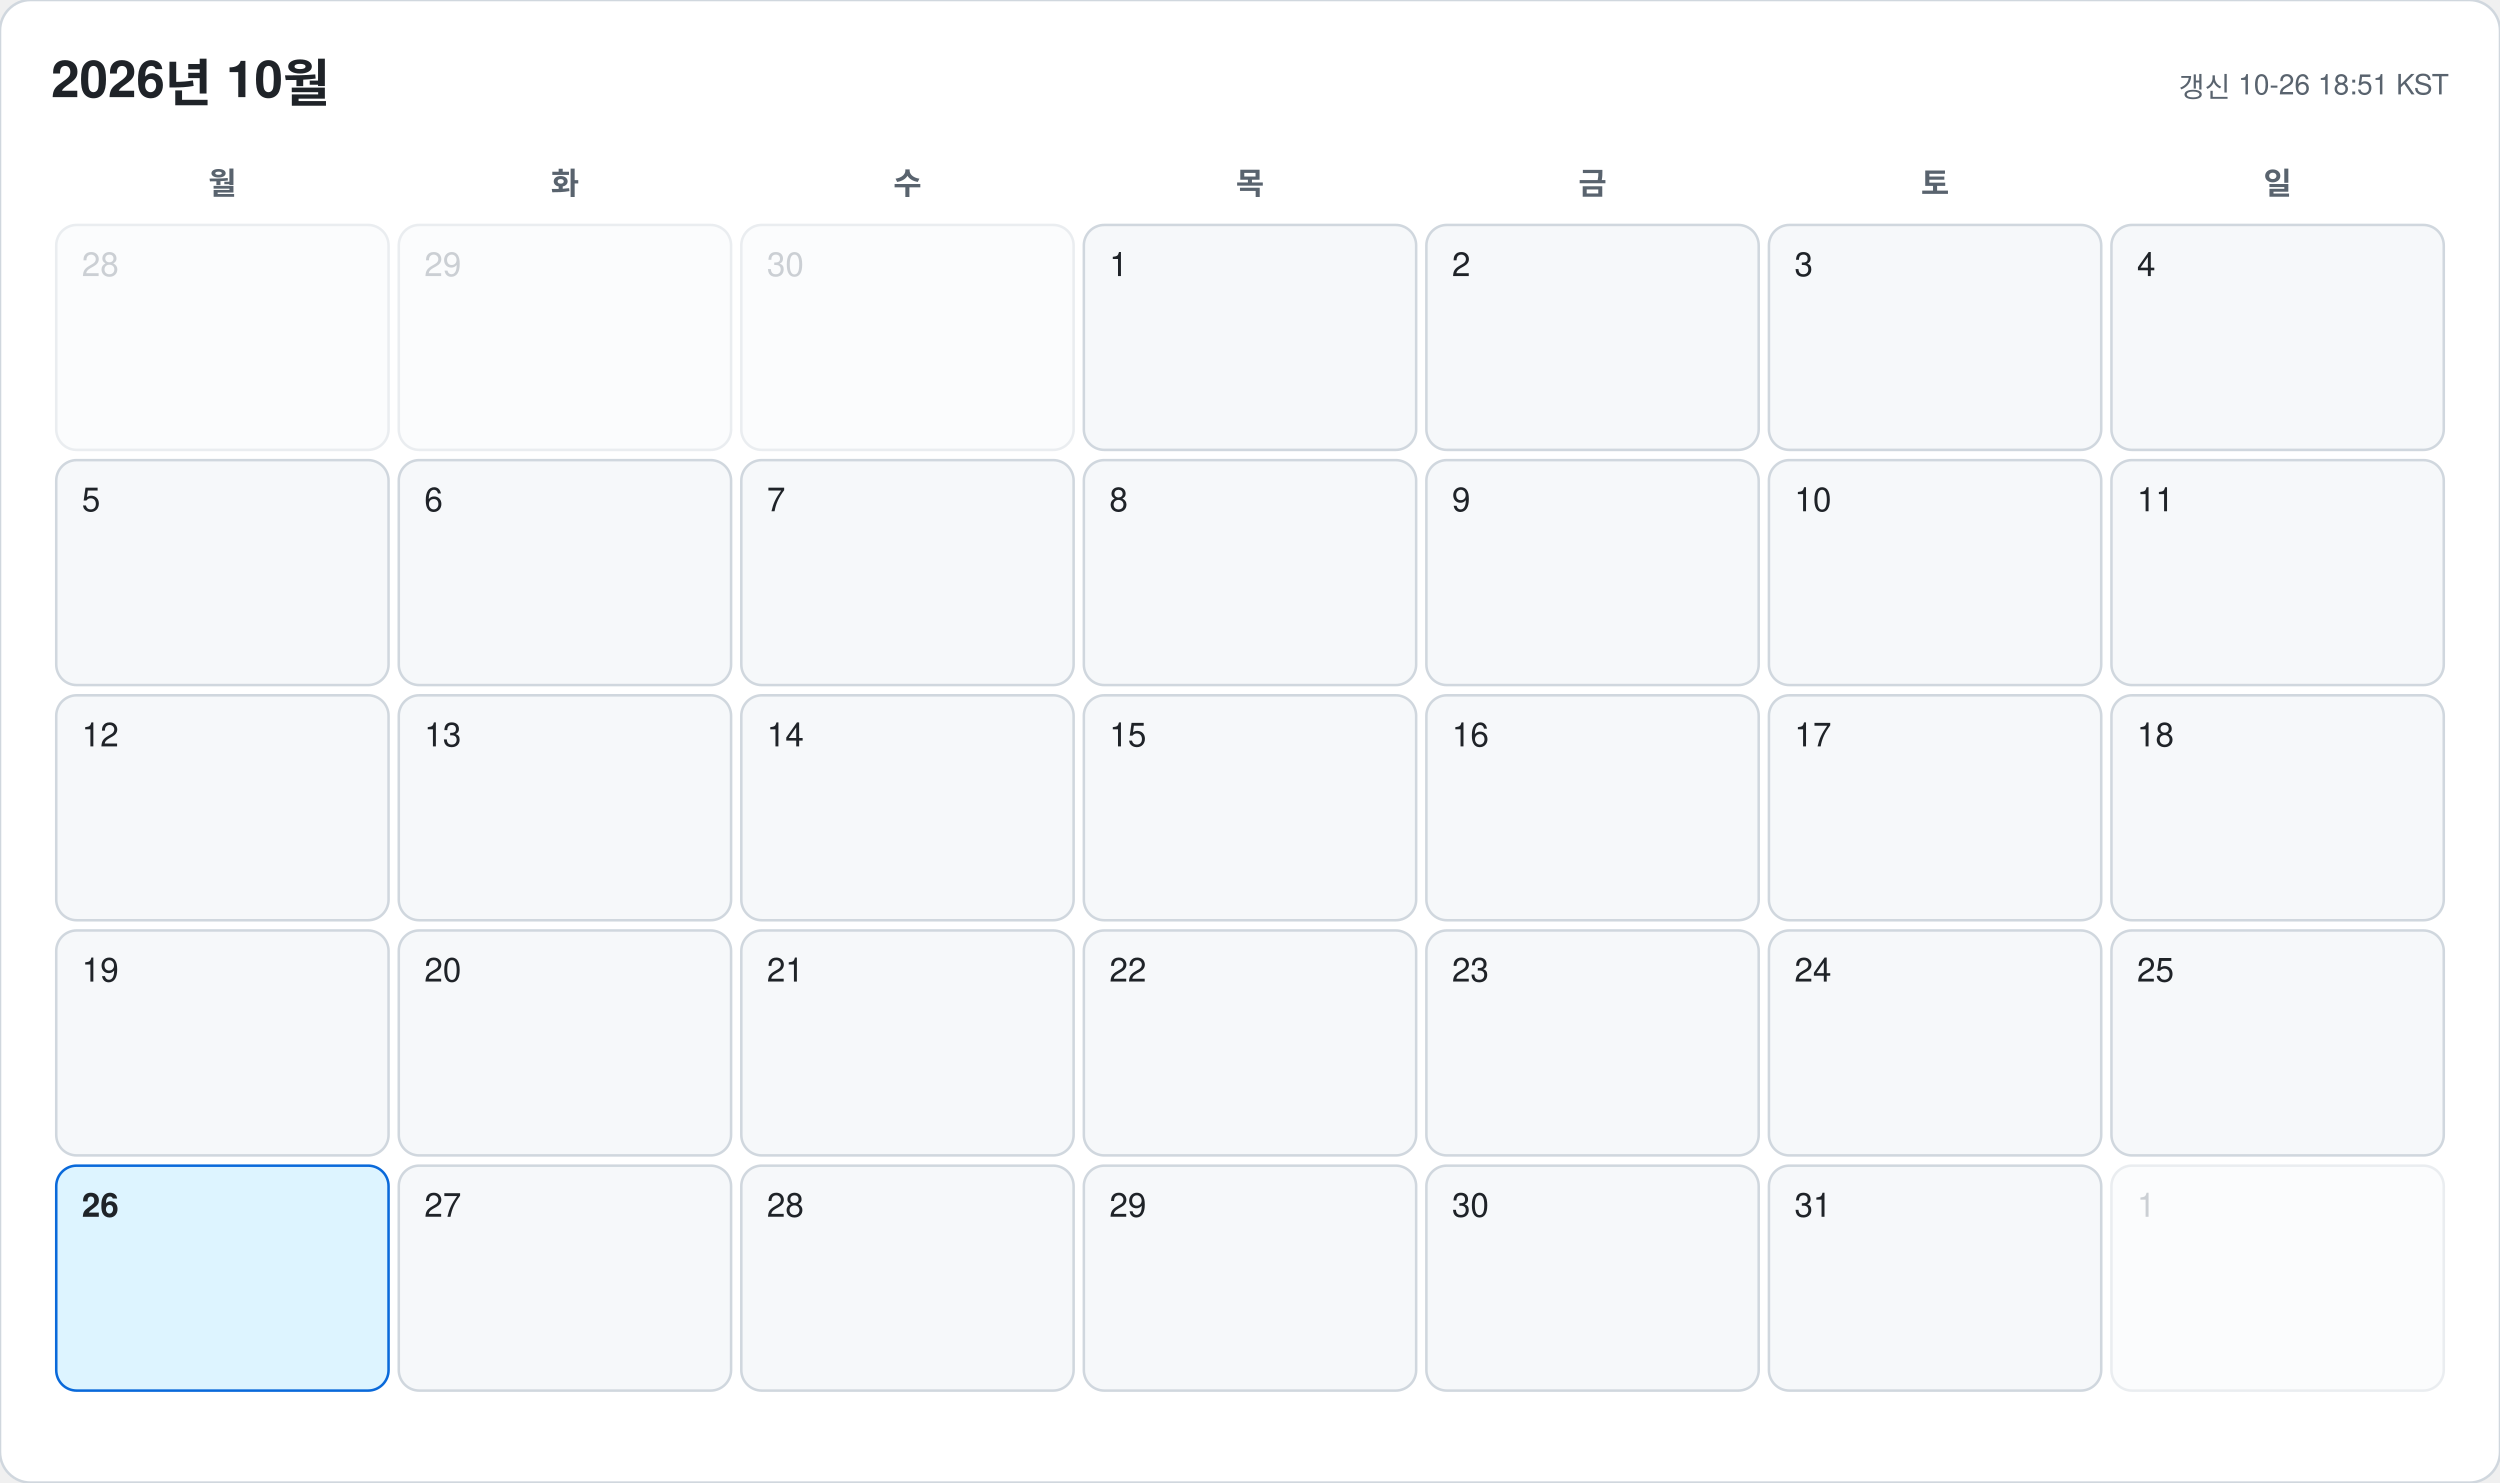
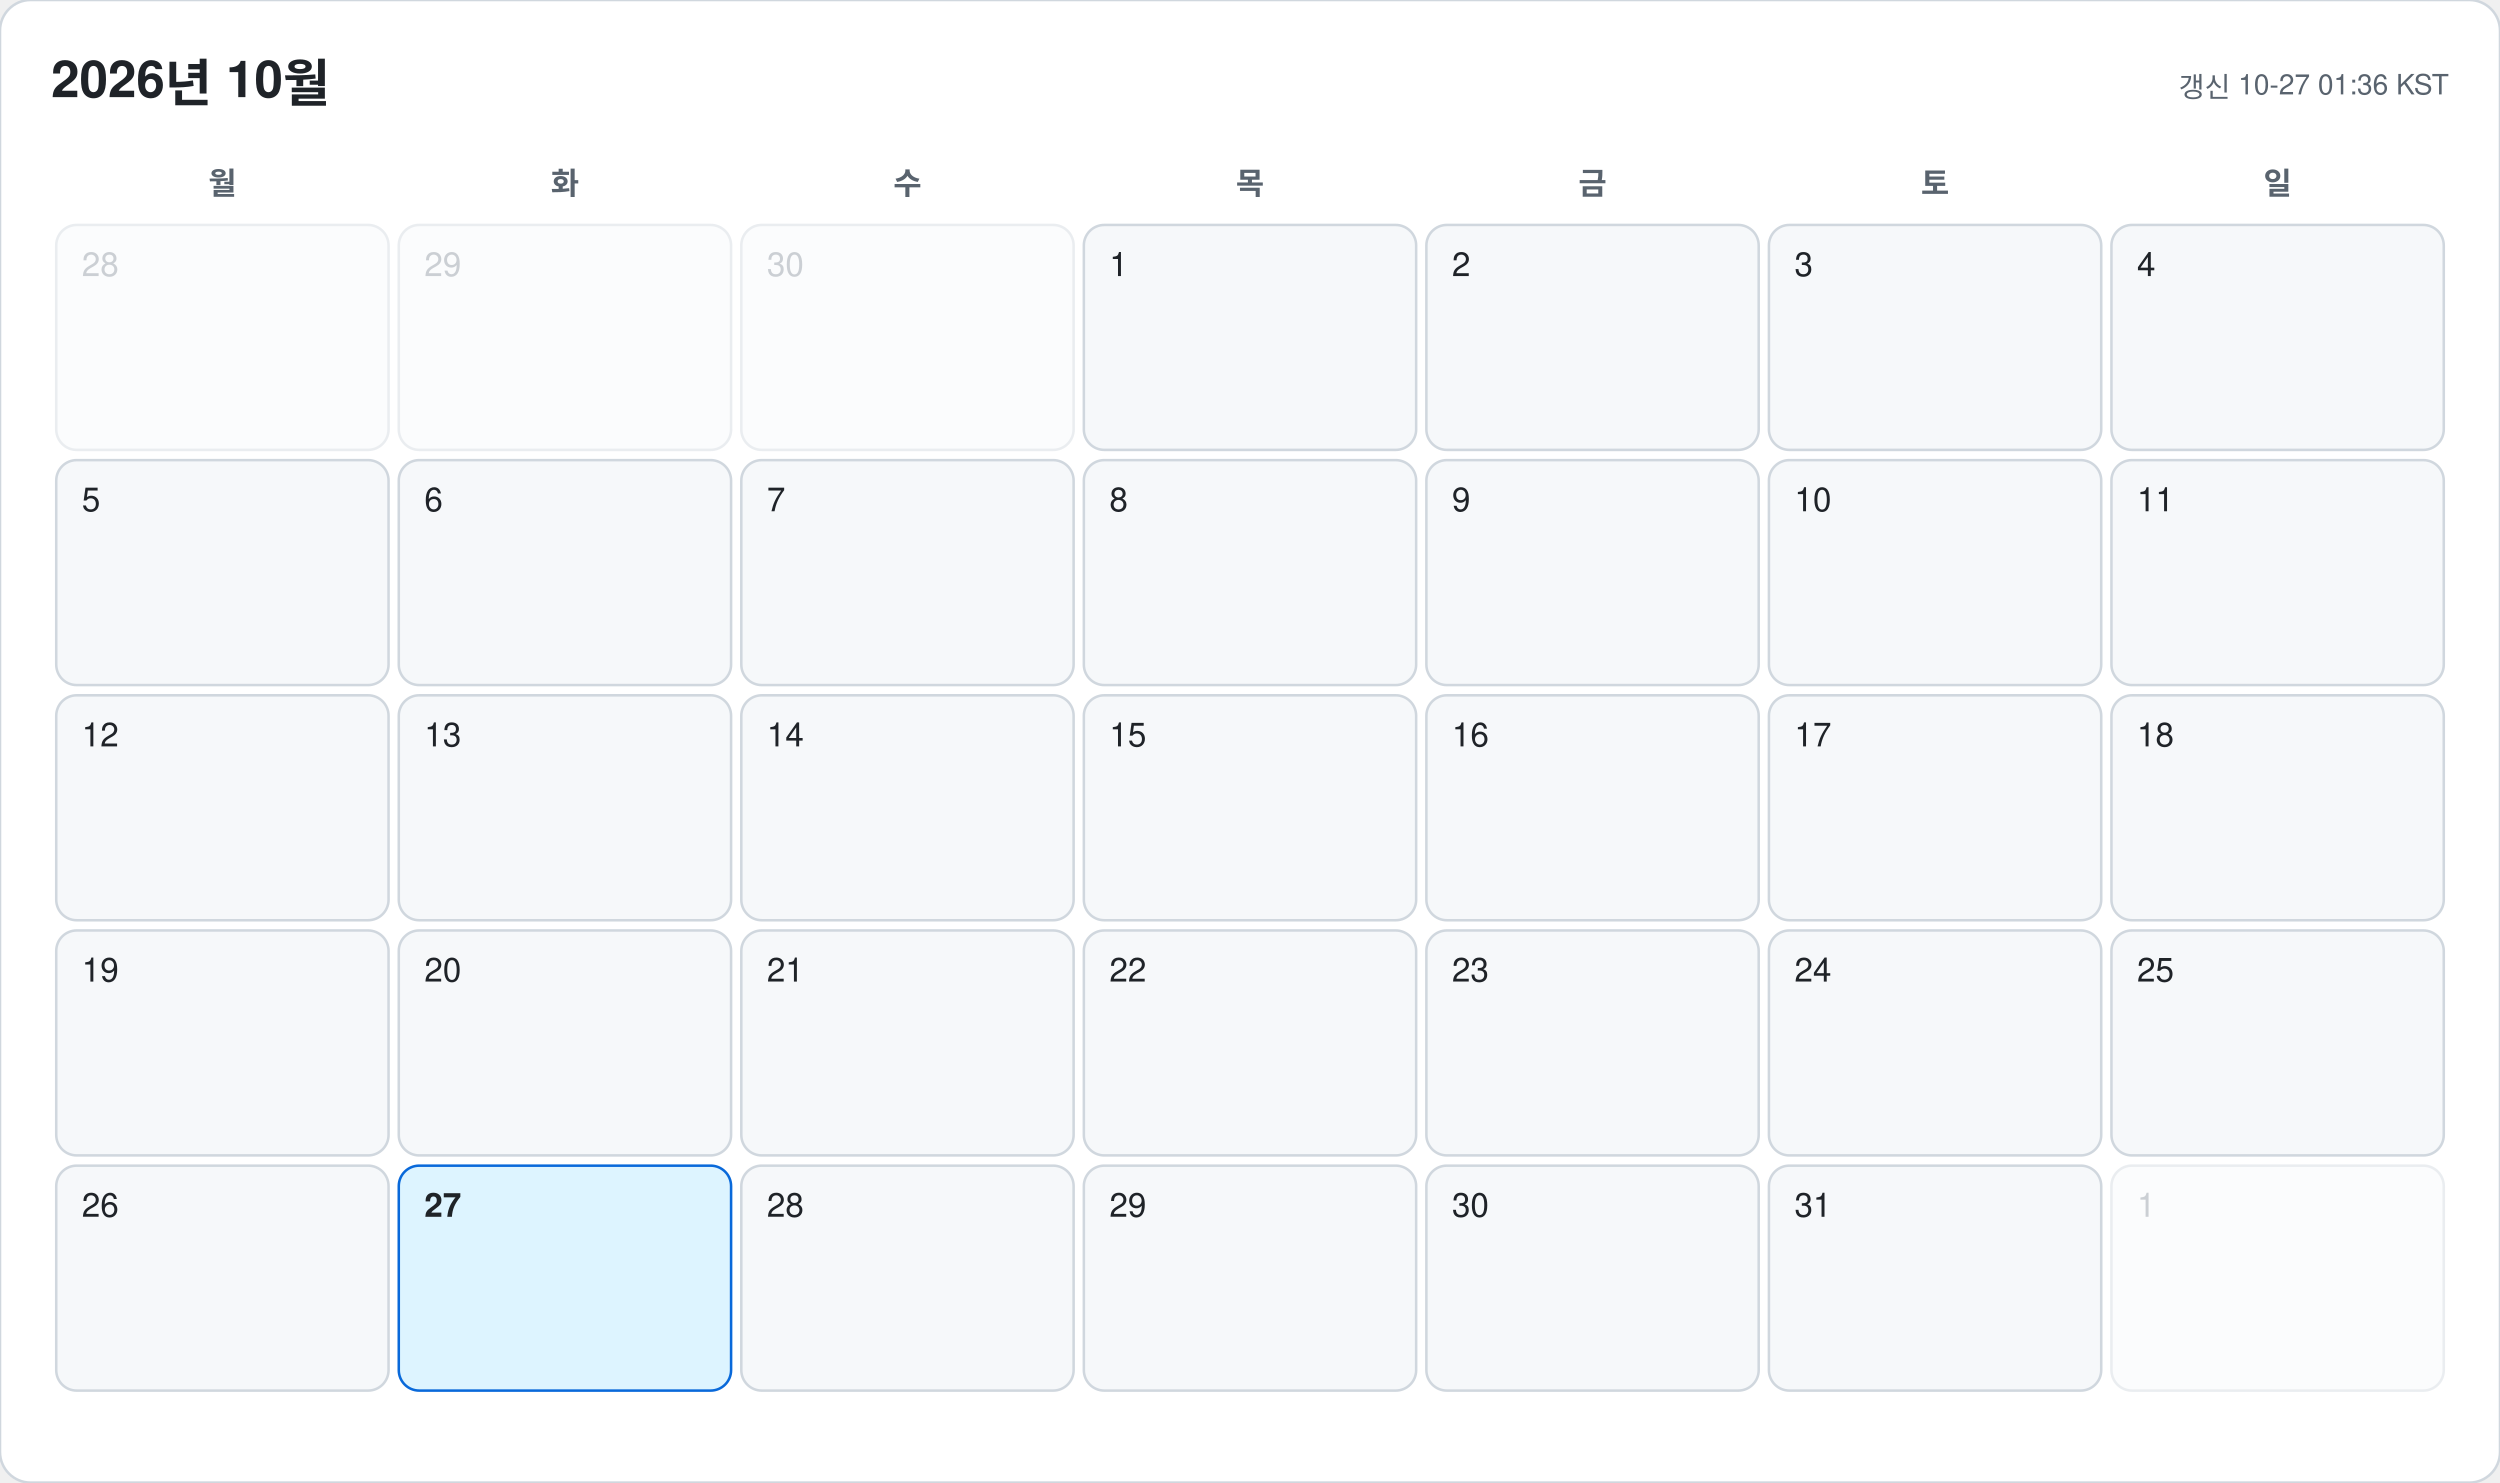
<svg xmlns="http://www.w3.org/2000/svg" width="978" height="580" viewBox="0 0 978 580" font-family="-apple-system, BlinkMacSystemFont, 'Segoe UI', 'Malgun Gothic', 'Apple SD Gothic Neo', 'Noto Sans KR', Helvetica, Arial, sans-serif">
  <rect width="978" height="580" rx="12" fill="#ffffff" stroke="#d0d7de" />
  <text x="20" y="38" font-size="20" font-weight="700" fill="#1f2328">2026년 10월</text>
-   <text x="958" y="38" font-size="11" text-anchor="end" fill="#59636e">갱신 10-26 18:51 KST</text>
+   <text x="958" y="38" font-size="11" text-anchor="end" fill="#59636e">갱신 10-27 01:36 KST</text>
  <text x="87" y="76" font-size="12" font-weight="600" text-anchor="middle" fill="#59636e">월</text>
  <text x="221" y="76" font-size="12" font-weight="600" text-anchor="middle" fill="#59636e">화</text>
  <text x="355" y="76" font-size="12" font-weight="600" text-anchor="middle" fill="#59636e">수</text>
  <text x="489" y="76" font-size="12" font-weight="600" text-anchor="middle" fill="#59636e">목</text>
  <text x="623" y="76" font-size="12" font-weight="600" text-anchor="middle" fill="#59636e">금</text>
  <text x="757" y="76" font-size="12" font-weight="600" text-anchor="middle" fill="#59636e">토</text>
  <text x="891" y="76" font-size="12" font-weight="600" text-anchor="middle" fill="#59636e">일</text>
  <g opacity="0.45">
    <rect x="22" y="88" width="130" height="88" rx="8" fill="#f6f8fa" stroke="#d0d7de" />
    <text x="32" y="108" font-size="13" font-weight="500" fill="#8c959f">28</text>
  </g>
  <g opacity="0.45">
    <rect x="156" y="88" width="130" height="88" rx="8" fill="#f6f8fa" stroke="#d0d7de" />
    <text x="166" y="108" font-size="13" font-weight="500" fill="#8c959f">29</text>
  </g>
  <g opacity="0.45">
    <rect x="290" y="88" width="130" height="88" rx="8" fill="#f6f8fa" stroke="#d0d7de" />
    <text x="300" y="108" font-size="13" font-weight="500" fill="#8c959f">30</text>
  </g>
  <g opacity="1">
    <rect x="424" y="88" width="130" height="88" rx="8" fill="#f6f8fa" stroke="#d0d7de" />
    <text x="434" y="108" font-size="13" font-weight="500" fill="#1f2328">1</text>
  </g>
  <g opacity="1">
    <rect x="558" y="88" width="130" height="88" rx="8" fill="#f6f8fa" stroke="#d0d7de" />
    <text x="568" y="108" font-size="13" font-weight="500" fill="#1f2328">2</text>
  </g>
  <g opacity="1">
    <rect x="692" y="88" width="130" height="88" rx="8" fill="#f6f8fa" stroke="#d0d7de" />
    <text x="702" y="108" font-size="13" font-weight="500" fill="#1f2328">3</text>
  </g>
  <g opacity="1">
    <rect x="826" y="88" width="130" height="88" rx="8" fill="#f6f8fa" stroke="#d0d7de" />
    <text x="836" y="108" font-size="13" font-weight="500" fill="#1f2328">4</text>
  </g>
  <g opacity="1">
    <rect x="22" y="180" width="130" height="88" rx="8" fill="#f6f8fa" stroke="#d0d7de" />
    <text x="32" y="200" font-size="13" font-weight="500" fill="#1f2328">5</text>
  </g>
  <g opacity="1">
    <rect x="156" y="180" width="130" height="88" rx="8" fill="#f6f8fa" stroke="#d0d7de" />
    <text x="166" y="200" font-size="13" font-weight="500" fill="#1f2328">6</text>
  </g>
  <g opacity="1">
    <rect x="290" y="180" width="130" height="88" rx="8" fill="#f6f8fa" stroke="#d0d7de" />
    <text x="300" y="200" font-size="13" font-weight="500" fill="#1f2328">7</text>
  </g>
  <g opacity="1">
    <rect x="424" y="180" width="130" height="88" rx="8" fill="#f6f8fa" stroke="#d0d7de" />
    <text x="434" y="200" font-size="13" font-weight="500" fill="#1f2328">8</text>
  </g>
  <g opacity="1">
    <rect x="558" y="180" width="130" height="88" rx="8" fill="#f6f8fa" stroke="#d0d7de" />
    <text x="568" y="200" font-size="13" font-weight="500" fill="#1f2328">9</text>
  </g>
  <g opacity="1">
    <rect x="692" y="180" width="130" height="88" rx="8" fill="#f6f8fa" stroke="#d0d7de" />
    <text x="702" y="200" font-size="13" font-weight="500" fill="#1f2328">10</text>
  </g>
  <g opacity="1">
    <rect x="826" y="180" width="130" height="88" rx="8" fill="#f6f8fa" stroke="#d0d7de" />
    <text x="836" y="200" font-size="13" font-weight="500" fill="#1f2328">11</text>
  </g>
  <g opacity="1">
    <rect x="22" y="272" width="130" height="88" rx="8" fill="#f6f8fa" stroke="#d0d7de" />
    <text x="32" y="292" font-size="13" font-weight="500" fill="#1f2328">12</text>
  </g>
  <g opacity="1">
    <rect x="156" y="272" width="130" height="88" rx="8" fill="#f6f8fa" stroke="#d0d7de" />
    <text x="166" y="292" font-size="13" font-weight="500" fill="#1f2328">13</text>
  </g>
  <g opacity="1">
    <rect x="290" y="272" width="130" height="88" rx="8" fill="#f6f8fa" stroke="#d0d7de" />
    <text x="300" y="292" font-size="13" font-weight="500" fill="#1f2328">14</text>
  </g>
  <g opacity="1">
    <rect x="424" y="272" width="130" height="88" rx="8" fill="#f6f8fa" stroke="#d0d7de" />
    <text x="434" y="292" font-size="13" font-weight="500" fill="#1f2328">15</text>
  </g>
  <g opacity="1">
    <rect x="558" y="272" width="130" height="88" rx="8" fill="#f6f8fa" stroke="#d0d7de" />
    <text x="568" y="292" font-size="13" font-weight="500" fill="#1f2328">16</text>
  </g>
  <g opacity="1">
    <rect x="692" y="272" width="130" height="88" rx="8" fill="#f6f8fa" stroke="#d0d7de" />
    <text x="702" y="292" font-size="13" font-weight="500" fill="#1f2328">17</text>
  </g>
  <g opacity="1">
    <rect x="826" y="272" width="130" height="88" rx="8" fill="#f6f8fa" stroke="#d0d7de" />
    <text x="836" y="292" font-size="13" font-weight="500" fill="#1f2328">18</text>
  </g>
  <g opacity="1">
    <rect x="22" y="364" width="130" height="88" rx="8" fill="#f6f8fa" stroke="#d0d7de" />
    <text x="32" y="384" font-size="13" font-weight="500" fill="#1f2328">19</text>
  </g>
  <g opacity="1">
    <rect x="156" y="364" width="130" height="88" rx="8" fill="#f6f8fa" stroke="#d0d7de" />
    <text x="166" y="384" font-size="13" font-weight="500" fill="#1f2328">20</text>
  </g>
  <g opacity="1">
    <rect x="290" y="364" width="130" height="88" rx="8" fill="#f6f8fa" stroke="#d0d7de" />
    <text x="300" y="384" font-size="13" font-weight="500" fill="#1f2328">21</text>
  </g>
  <g opacity="1">
    <rect x="424" y="364" width="130" height="88" rx="8" fill="#f6f8fa" stroke="#d0d7de" />
    <text x="434" y="384" font-size="13" font-weight="500" fill="#1f2328">22</text>
  </g>
  <g opacity="1">
    <rect x="558" y="364" width="130" height="88" rx="8" fill="#f6f8fa" stroke="#d0d7de" />
    <text x="568" y="384" font-size="13" font-weight="500" fill="#1f2328">23</text>
  </g>
  <g opacity="1">
    <rect x="692" y="364" width="130" height="88" rx="8" fill="#f6f8fa" stroke="#d0d7de" />
    <text x="702" y="384" font-size="13" font-weight="500" fill="#1f2328">24</text>
  </g>
  <g opacity="1">
    <rect x="826" y="364" width="130" height="88" rx="8" fill="#f6f8fa" stroke="#d0d7de" />
    <text x="836" y="384" font-size="13" font-weight="500" fill="#1f2328">25</text>
  </g>
  <g opacity="1">
-     <rect x="22" y="456" width="130" height="88" rx="8" fill="#ddf4ff" stroke="#0969da" />
-     <text x="32" y="476" font-size="13" font-weight="700" fill="#1f2328">26</text>
+     <rect x="22" y="456" width="130" height="88" rx="8" fill="#f6f8fa" stroke="#d0d7de" />
+     <text x="32" y="476" font-size="13" font-weight="500" fill="#1f2328">26</text>
  </g>
  <g opacity="1">
-     <rect x="156" y="456" width="130" height="88" rx="8" fill="#f6f8fa" stroke="#d0d7de" />
-     <text x="166" y="476" font-size="13" font-weight="500" fill="#1f2328">27</text>
+     <rect x="156" y="456" width="130" height="88" rx="8" fill="#ddf4ff" stroke="#0969da" />
+     <text x="166" y="476" font-size="13" font-weight="700" fill="#1f2328">27</text>
  </g>
  <g opacity="1">
    <rect x="290" y="456" width="130" height="88" rx="8" fill="#f6f8fa" stroke="#d0d7de" />
    <text x="300" y="476" font-size="13" font-weight="500" fill="#1f2328">28</text>
  </g>
  <g opacity="1">
    <rect x="424" y="456" width="130" height="88" rx="8" fill="#f6f8fa" stroke="#d0d7de" />
    <text x="434" y="476" font-size="13" font-weight="500" fill="#1f2328">29</text>
  </g>
  <g opacity="1">
    <rect x="558" y="456" width="130" height="88" rx="8" fill="#f6f8fa" stroke="#d0d7de" />
    <text x="568" y="476" font-size="13" font-weight="500" fill="#1f2328">30</text>
  </g>
  <g opacity="1">
    <rect x="692" y="456" width="130" height="88" rx="8" fill="#f6f8fa" stroke="#d0d7de" />
    <text x="702" y="476" font-size="13" font-weight="500" fill="#1f2328">31</text>
  </g>
  <g opacity="0.45">
    <rect x="826" y="456" width="130" height="88" rx="8" fill="#f6f8fa" stroke="#d0d7de" />
    <text x="836" y="476" font-size="13" font-weight="500" fill="#8c959f">1</text>
  </g>
</svg>
